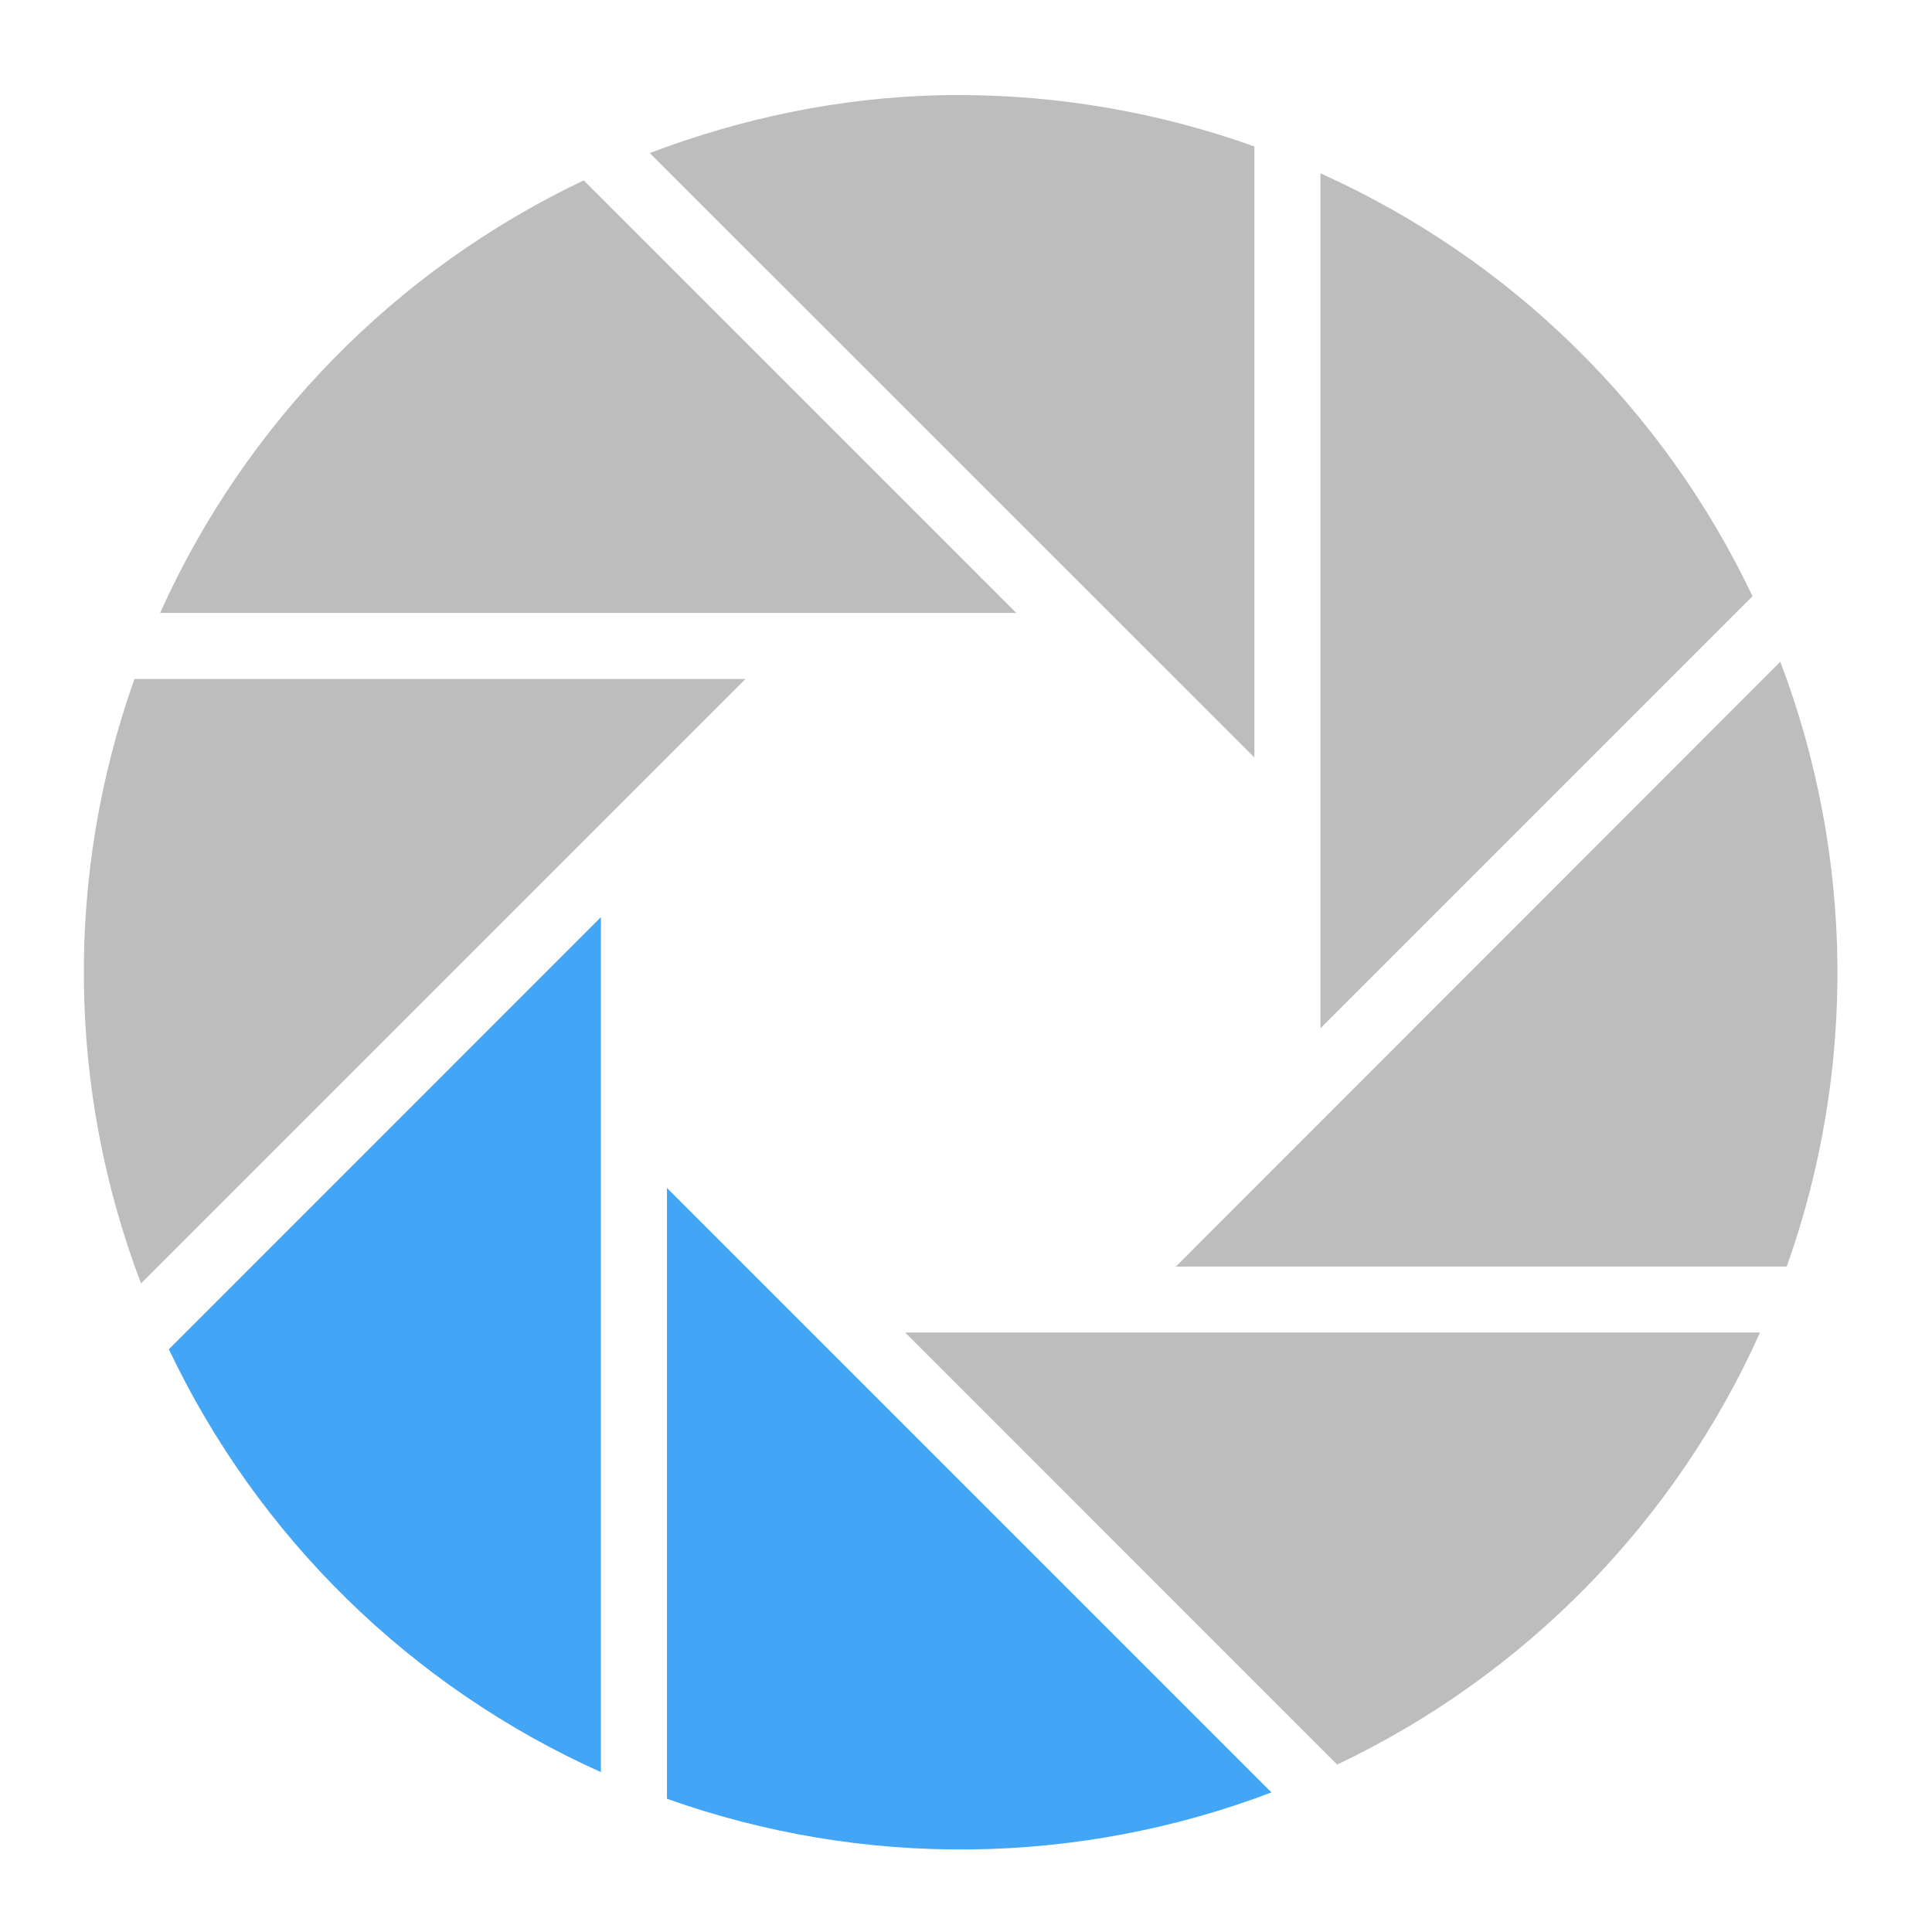
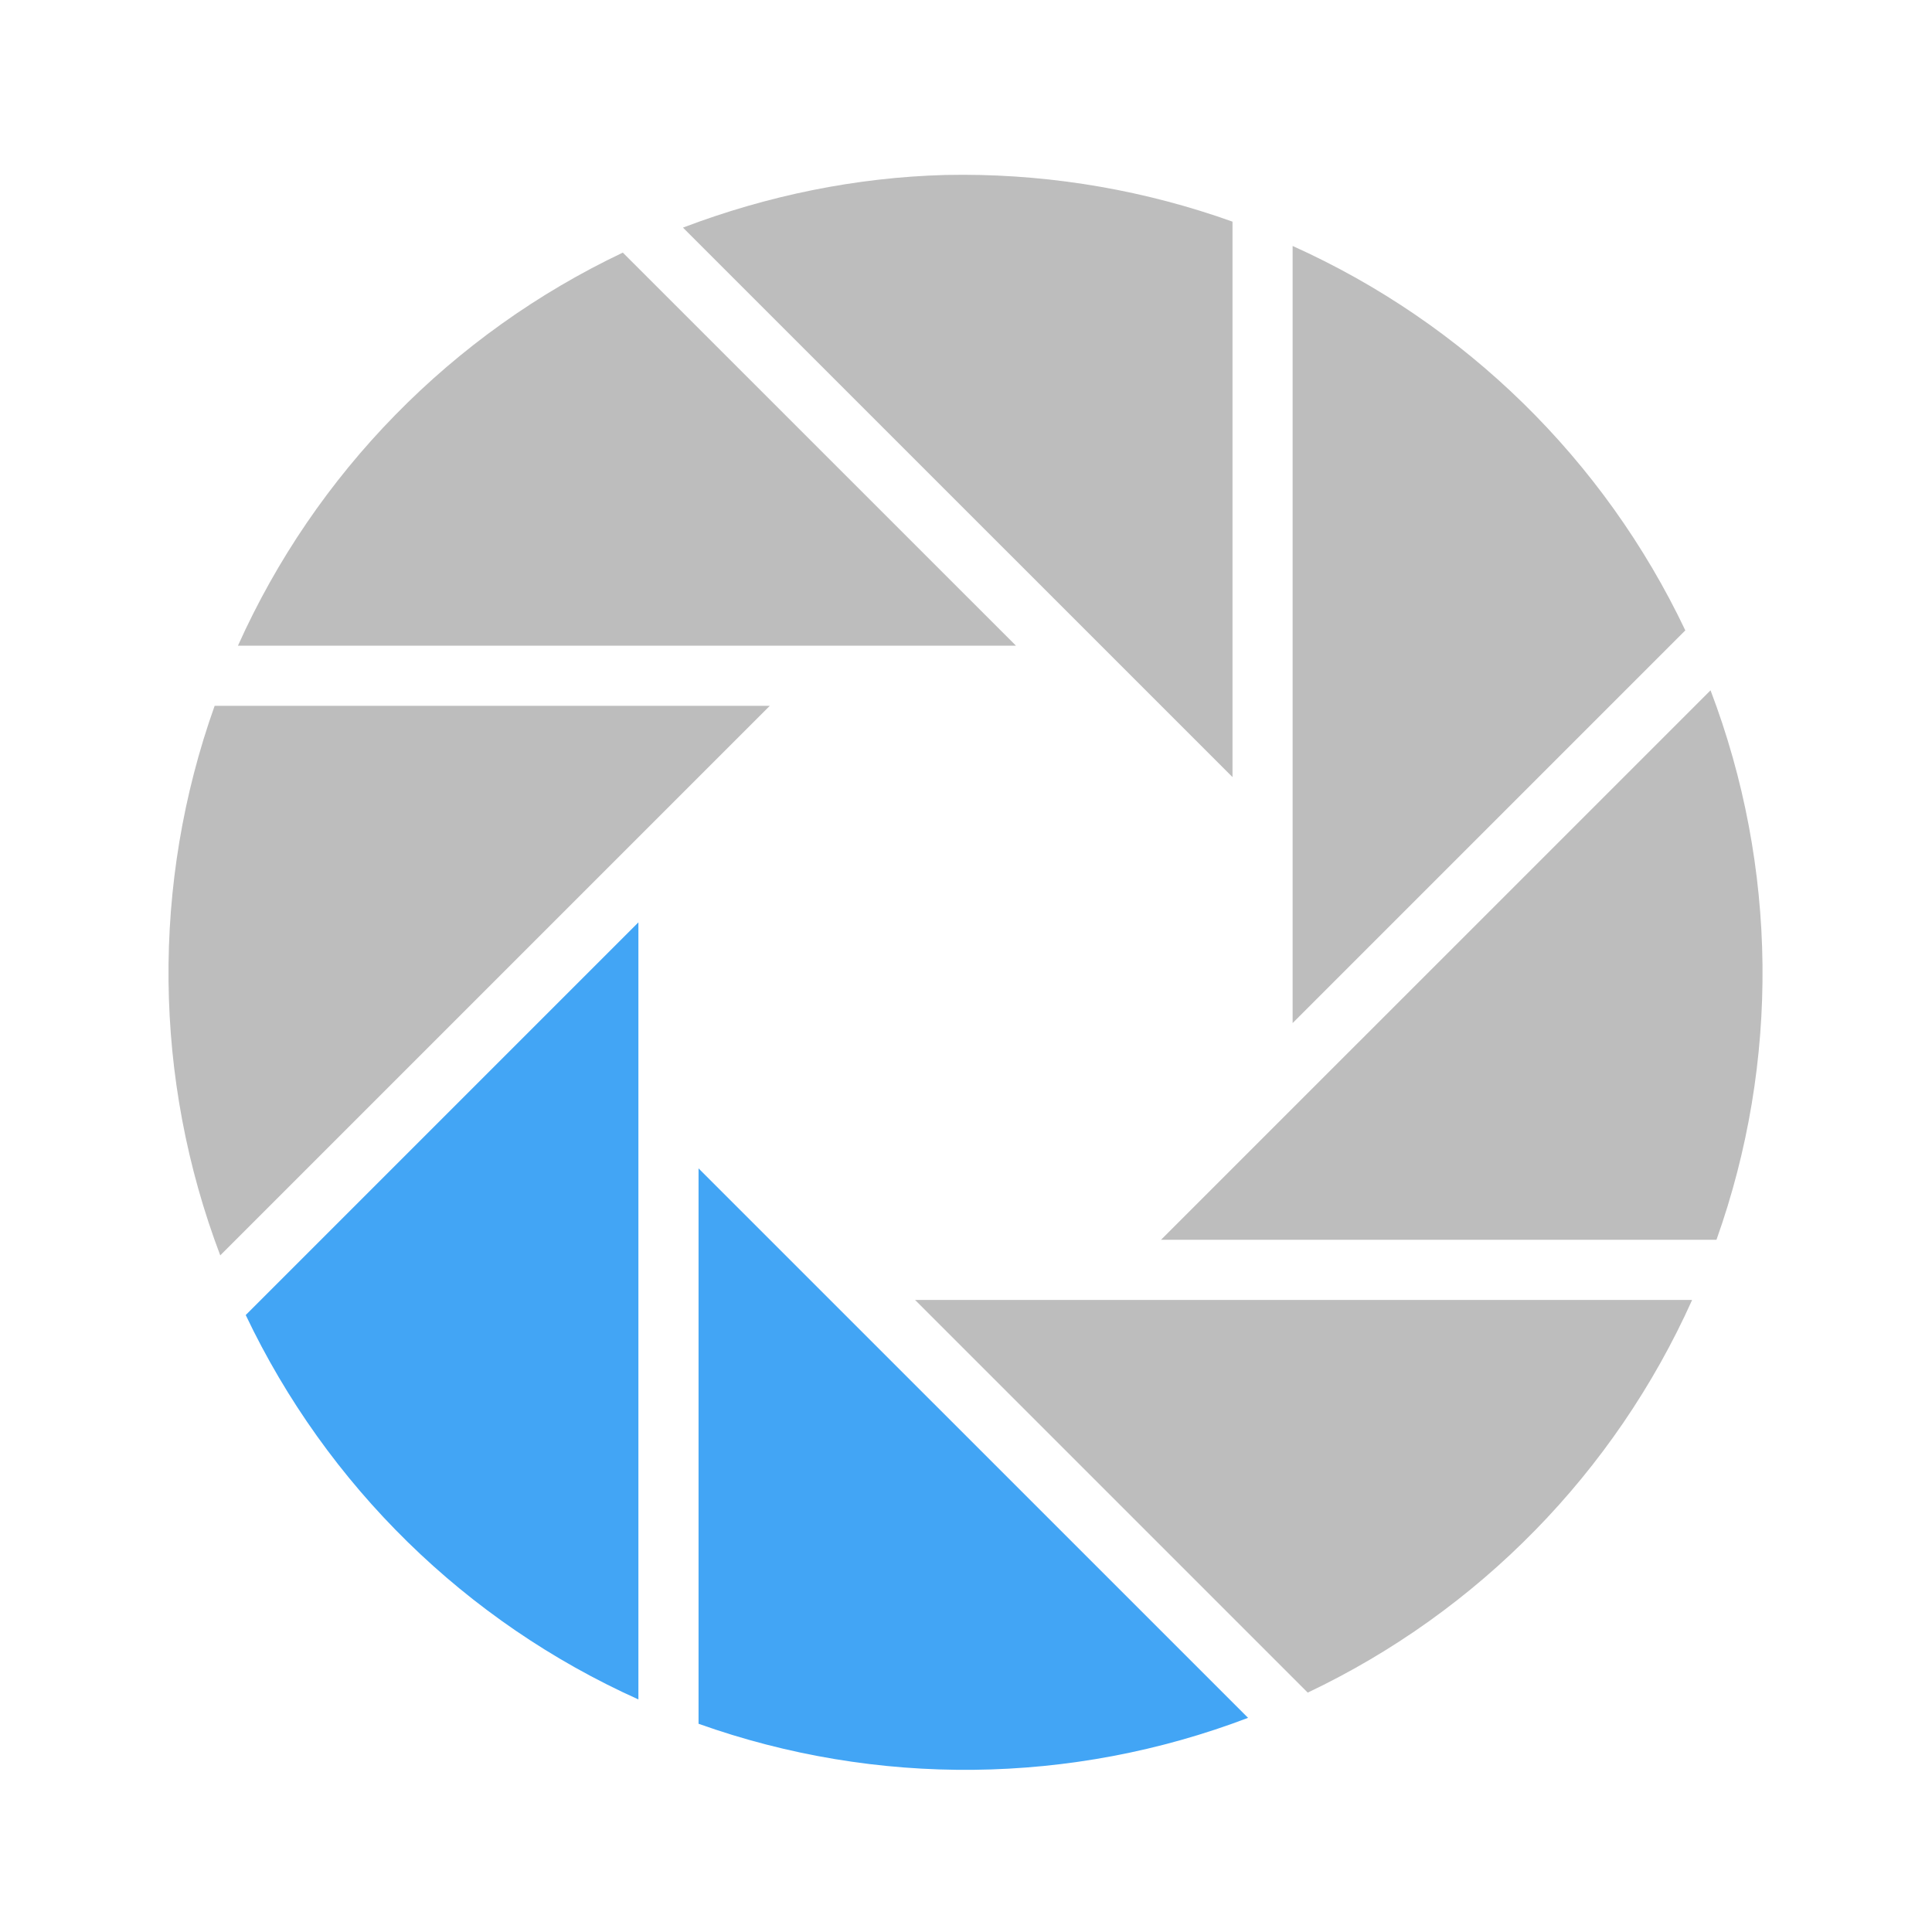
<svg xmlns="http://www.w3.org/2000/svg" width="32pt" height="32pt" viewBox="0 0 32 32">
-   <path d="M9.953 15.191l-7.156 7.157a14.483 14.483 0 0 0 7.156 7.004zm0 0M11.047 19.676v10.117a14.492 14.492 0 0 0 10.012-.105zm0 0" fill="#42a5f5" />
-   <path d="M15.875 1.574c-.11 0-.219 0-.332.004-1.625.04-3.238.371-4.781.957l10.015 10.012V2.426a14.566 14.566 0 0 0-4.902-.852zm0 0M21.871 2.871v14.16l7.156-7.156a14.5 14.5 0 0 0-7.156-7.004zm0 0M9.668 2.988a14.522 14.522 0 0 0-7.016 7.164h14.18zm0 0M29.488 10.96L19.477 20.978h10.117a14.503 14.503 0 0 0-.106-10.016zm0 0M2.227 11.246a14.492 14.492 0 0 0 .109 10.012l10.012-10.012zm0 0M14.992 22.07l7.156 7.157a14.5 14.5 0 0 0 7.004-7.157zm0 0" fill="#bdbdbd" />
+   <path d="M10.574 15.277L4.07 21.781a13.189 13.189 0 0 0 6.504 6.367zm0 0M11.57 19.352v9.199a13.166 13.166 0 0 0 9.102-.098zm0 0" fill="#42a5f5" />
+   <path d="M15.96 2.895c-.1 0-.202.003-.304.003-1.476.04-2.945.34-4.344.872l9.102 9.101v-9.2a13.31 13.31 0 0 0-4.453-.776zm0 0M21.41 4.074v12.871l6.504-6.504a13.189 13.189 0 0 0-6.504-6.367zm0 0M10.316 4.184a13.188 13.188 0 0 0-6.375 6.511h12.887zm0 0M28.332 11.434l-9.102 9.101h9.2a13.166 13.166 0 0 0-.098-9.101zm0 0M3.555 11.691a13.19 13.19 0 0 0 .093 9.102l9.102-9.102zm0 0M15.156 21.531l6.504 6.504a13.173 13.173 0 0 0 6.367-6.504zm0 0" fill="#bdbdbd" />
</svg>
